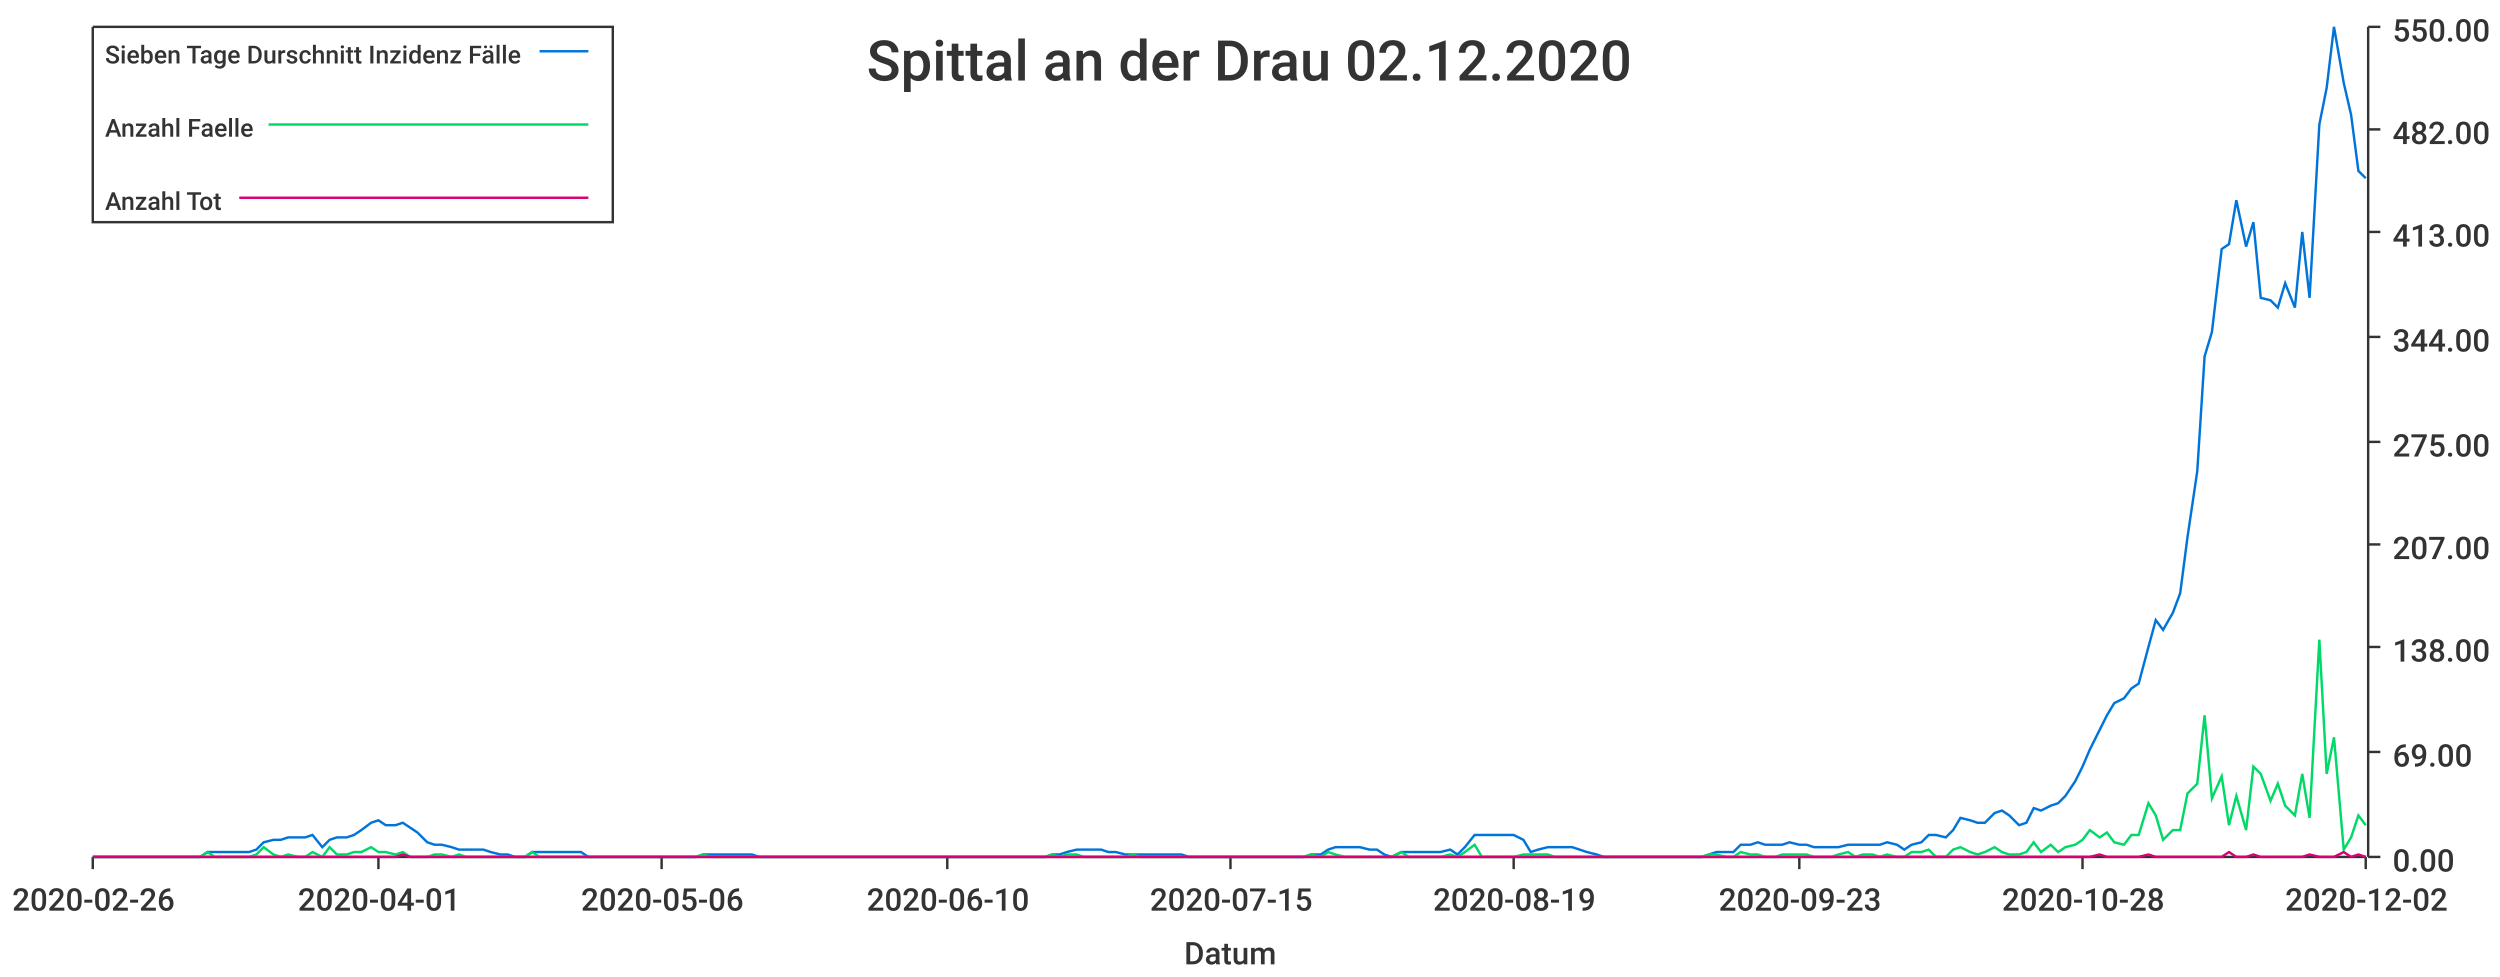
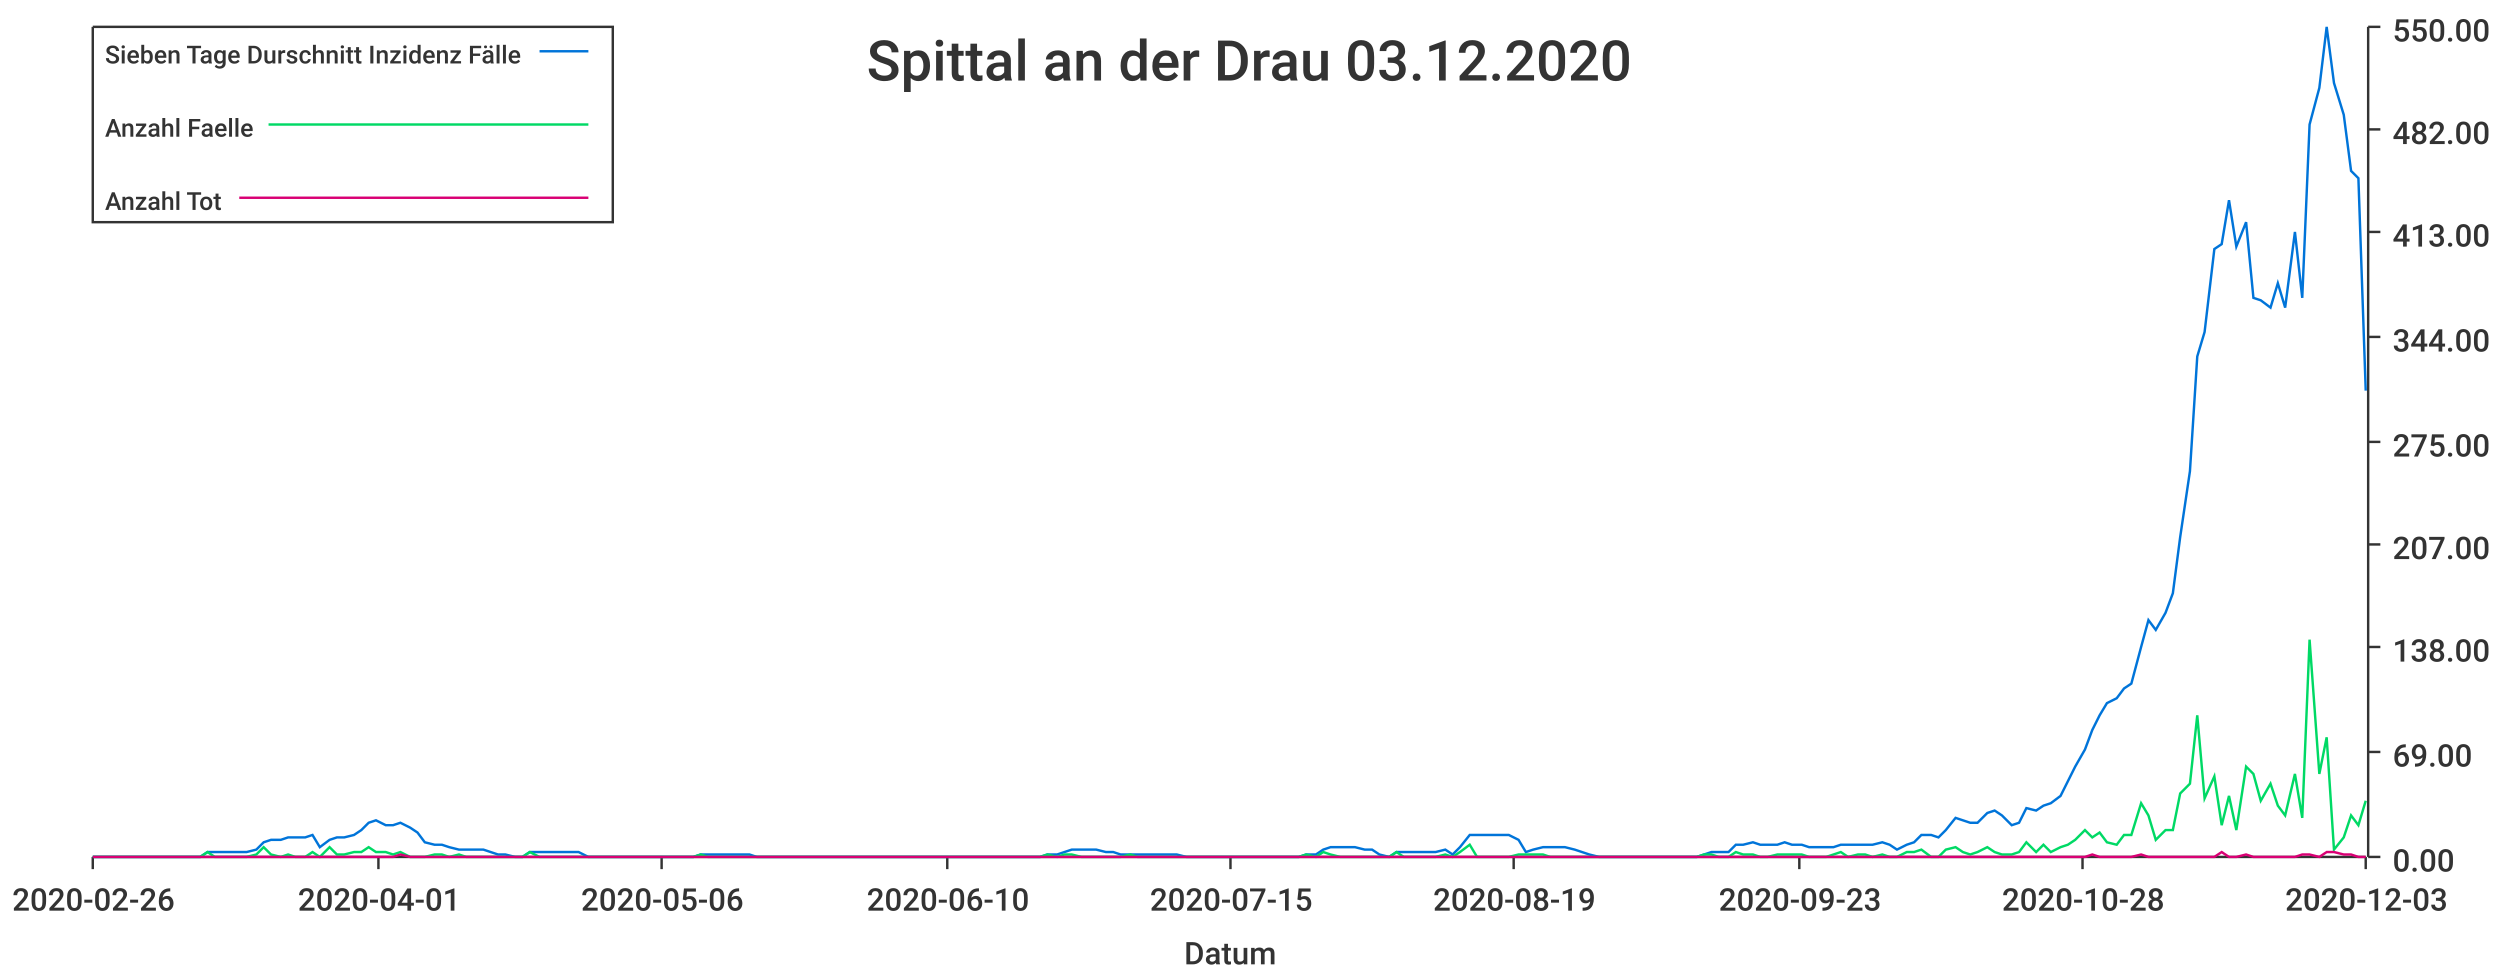
<svg xmlns="http://www.w3.org/2000/svg" width="1024" height="400">\n<path d="M 0 0 L 1024 0 L 1024 400 L 0 400 L 0 0" style="stroke-width:0;stroke:rgba(255,255,255,1.0);fill:rgba(255,255,255,1.0)" />
  <path d="M 38 11 L 969 11 L 969 351 L 38 351 L 38 11" style="stroke-width:0;stroke:rgba(255,255,255,1.0);fill:rgba(255,255,255,1.0)" />
  <path d="M 38 351 L 969 351" style="stroke-width:1;stroke:rgba(51,51,51,1.0);fill:none" />
  <path d="M 38 351 L 38 356" style="stroke-width:1;stroke:rgba(51,51,51,1.0);fill:none" />
  <text x="5" y="373" style="stroke-width:0;stroke:none;fill:rgba(51,51,51,1.0);font-size:12.8px;font-family:'Roboto Medium',sans-serif">2020-02-26</text>
  <path d="M 155 351 L 155 356" style="stroke-width:1;stroke:rgba(51,51,51,1.0);fill:none" />
  <text x="122" y="373" style="stroke-width:0;stroke:none;fill:rgba(51,51,51,1.0);font-size:12.8px;font-family:'Roboto Medium',sans-serif">2020-04-01</text>
  <path d="M 271 351 L 271 356" style="stroke-width:1;stroke:rgba(51,51,51,1.0);fill:none" />
  <text x="238" y="373" style="stroke-width:0;stroke:none;fill:rgba(51,51,51,1.0);font-size:12.8px;font-family:'Roboto Medium',sans-serif">2020-05-06</text>
  <path d="M 388 351 L 388 356" style="stroke-width:1;stroke:rgba(51,51,51,1.0);fill:none" />
  <text x="355" y="373" style="stroke-width:0;stroke:none;fill:rgba(51,51,51,1.0);font-size:12.8px;font-family:'Roboto Medium',sans-serif">2020-06-10</text>
  <path d="M 504 351 L 504 356" style="stroke-width:1;stroke:rgba(51,51,51,1.0);fill:none" />
  <text x="471" y="373" style="stroke-width:0;stroke:none;fill:rgba(51,51,51,1.0);font-size:12.8px;font-family:'Roboto Medium',sans-serif">2020-07-15</text>
  <path d="M 620 351 L 620 356" style="stroke-width:1;stroke:rgba(51,51,51,1.0);fill:none" />
  <text x="587" y="373" style="stroke-width:0;stroke:none;fill:rgba(51,51,51,1.0);font-size:12.8px;font-family:'Roboto Medium',sans-serif">2020-08-19</text>
  <path d="M 737 351 L 737 356" style="stroke-width:1;stroke:rgba(51,51,51,1.0);fill:none" />
  <text x="704" y="373" style="stroke-width:0;stroke:none;fill:rgba(51,51,51,1.0);font-size:12.8px;font-family:'Roboto Medium',sans-serif">2020-09-23</text>
  <path d="M 853 351 L 853 356" style="stroke-width:1;stroke:rgba(51,51,51,1.0);fill:none" />
  <text x="820" y="373" style="stroke-width:0;stroke:none;fill:rgba(51,51,51,1.0);font-size:12.8px;font-family:'Roboto Medium',sans-serif">2020-10-28</text>
  <path d="M 969 351 L 969 356" style="stroke-width:1;stroke:rgba(51,51,51,1.0);fill:none" />
-   <text x="936" y="373" style="stroke-width:0;stroke:none;fill:rgba(51,51,51,1.0);font-size:12.8px;font-family:'Roboto Medium',sans-serif">2020-12-02</text>
+   <text x="936" y="373" style="stroke-width:0;stroke:none;fill:rgba(51,51,51,1.0);font-size:12.8px;font-family:'Roboto Medium',sans-serif">2020-12-03</text>
  <text x="485" y="395" style="stroke-width:0;stroke:none;fill:rgba(51,51,51,1.0);font-size:12.8px;font-family:'Roboto Medium',sans-serif">Datum</text>
  <path d="M 970 351 L 970 11" style="stroke-width:1;stroke:rgba(51,51,51,1.0);fill:none" />
  <path d="M 970 351 L 975 351" style="stroke-width:1;stroke:rgba(51,51,51,1.0);fill:none" />
  <text x="980" y="357" style="stroke-width:0;stroke:none;fill:rgba(51,51,51,1.0);font-size:12.8px;font-family:'Roboto Medium',sans-serif">0.00</text>
  <path d="M 970 308 L 975 308" style="stroke-width:1;stroke:rgba(51,51,51,1.0);fill:none" />
  <text x="980" y="314" style="stroke-width:0;stroke:none;fill:rgba(51,51,51,1.0);font-size:12.8px;font-family:'Roboto Medium',sans-serif">69.00</text>
  <path d="M 970 265 L 975 265" style="stroke-width:1;stroke:rgba(51,51,51,1.0);fill:none" />
  <text x="980" y="271" style="stroke-width:0;stroke:none;fill:rgba(51,51,51,1.0);font-size:12.8px;font-family:'Roboto Medium',sans-serif">138.00</text>
  <path d="M 970 223 L 975 223" style="stroke-width:1;stroke:rgba(51,51,51,1.0);fill:none" />
  <text x="980" y="229" style="stroke-width:0;stroke:none;fill:rgba(51,51,51,1.0);font-size:12.8px;font-family:'Roboto Medium',sans-serif">207.00</text>
  <path d="M 970 181 L 975 181" style="stroke-width:1;stroke:rgba(51,51,51,1.0);fill:none" />
  <text x="980" y="187" style="stroke-width:0;stroke:none;fill:rgba(51,51,51,1.0);font-size:12.8px;font-family:'Roboto Medium',sans-serif">275.00</text>
  <path d="M 970 138 L 975 138" style="stroke-width:1;stroke:rgba(51,51,51,1.0);fill:none" />
  <text x="980" y="144" style="stroke-width:0;stroke:none;fill:rgba(51,51,51,1.0);font-size:12.8px;font-family:'Roboto Medium',sans-serif">344.00</text>
  <path d="M 970 95 L 975 95" style="stroke-width:1;stroke:rgba(51,51,51,1.0);fill:none" />
  <text x="980" y="101" style="stroke-width:0;stroke:none;fill:rgba(51,51,51,1.0);font-size:12.8px;font-family:'Roboto Medium',sans-serif">413.00</text>
  <path d="M 970 53 L 975 53" style="stroke-width:1;stroke:rgba(51,51,51,1.0);fill:none" />
  <text x="980" y="59" style="stroke-width:0;stroke:none;fill:rgba(51,51,51,1.0);font-size:12.8px;font-family:'Roboto Medium',sans-serif">482.00</text>
  <path d="M 970 11 L 975 11" style="stroke-width:1;stroke:rgba(51,51,51,1.0);fill:none" />
  <text x="980" y="17" style="stroke-width:0;stroke:none;fill:rgba(51,51,51,1.0);font-size:12.8px;font-family:'Roboto Medium',sans-serif">550.00</text>
-   <path d="M 38 351 L 42 351 L 45 351 L 48 351 L 52 351 L 55 351 L 58 351 L 62 351 L 65 351 L 68 351 L 72 351 L 75 351 L 78 351 L 82 351 L 85 349 L 88 349 L 92 349 L 95 349 L 98 349 L 102 349 L 105 348 L 108 345 L 112 344 L 115 344 L 118 343 L 122 343 L 125 343 L 128 342 L 132 347 L 135 344 L 138 343 L 142 343 L 145 342 L 148 340 L 152 337 L 155 336 L 158 338 L 162 338 L 165 337 L 168 339 L 171 341 L 175 345 L 178 346 L 181 346 L 185 347 L 188 348 L 191 348 L 195 348 L 198 348 L 201 349 L 205 350 L 208 350 L 211 351 L 215 351 L 218 349 L 221 349 L 225 349 L 228 349 L 231 349 L 235 349 L 238 349 L 241 351 L 245 351 L 248 351 L 251 351 L 255 351 L 258 351 L 261 351 L 265 351 L 268 351 L 271 351 L 275 351 L 278 351 L 281 351 L 285 351 L 288 350 L 291 350 L 295 350 L 298 350 L 301 350 L 304 350 L 308 350 L 311 351 L 314 351 L 318 351 L 321 351 L 324 351 L 328 351 L 331 351 L 334 351 L 338 351 L 341 351 L 344 351 L 348 351 L 351 351 L 354 351 L 358 351 L 361 351 L 364 351 L 368 351 L 371 351 L 374 351 L 378 351 L 381 351 L 384 351 L 388 351 L 391 351 L 394 351 L 398 351 L 401 351 L 404 351 L 408 351 L 411 351 L 414 351 L 418 351 L 421 351 L 424 351 L 428 351 L 431 350 L 434 350 L 437 349 L 441 348 L 444 348 L 447 348 L 451 348 L 454 349 L 457 349 L 461 350 L 464 350 L 467 350 L 471 350 L 474 350 L 477 350 L 481 350 L 484 350 L 487 351 L 491 351 L 494 351 L 497 351 L 501 351 L 504 351 L 507 351 L 511 351 L 514 351 L 517 351 L 521 351 L 524 351 L 527 351 L 531 351 L 534 351 L 537 350 L 541 350 L 544 348 L 547 347 L 551 347 L 554 347 L 557 347 L 561 348 L 564 348 L 567 350 L 570 351 L 574 349 L 577 349 L 580 349 L 584 349 L 587 349 L 590 349 L 594 348 L 597 350 L 600 347 L 604 342 L 607 342 L 610 342 L 614 342 L 617 342 L 620 342 L 624 344 L 627 349 L 630 348 L 634 347 L 637 347 L 640 347 L 644 347 L 647 348 L 650 349 L 654 350 L 657 351 L 660 351 L 664 351 L 667 351 L 670 351 L 674 351 L 677 351 L 680 351 L 684 351 L 687 351 L 690 351 L 694 351 L 697 351 L 700 350 L 703 349 L 707 349 L 710 349 L 713 346 L 717 346 L 720 345 L 723 346 L 727 346 L 730 346 L 733 345 L 737 346 L 740 346 L 743 347 L 747 347 L 750 347 L 753 347 L 757 346 L 760 346 L 763 346 L 767 346 L 770 346 L 773 345 L 777 346 L 780 348 L 783 346 L 787 345 L 790 342 L 793 342 L 797 343 L 800 340 L 803 335 L 807 336 L 810 337 L 813 337 L 817 333 L 820 332 L 823 334 L 827 338 L 830 337 L 833 331 L 836 332 L 840 330 L 843 329 L 846 326 L 850 320 L 853 314 L 856 307 L 860 299 L 863 293 L 866 288 L 870 286 L 873 282 L 876 280 L 880 265 L 883 254 L 886 258 L 890 251 L 893 243 L 896 220 L 900 193 L 903 146 L 906 136 L 910 102 L 913 100 L 916 82 L 920 101 L 923 91 L 926 122 L 930 123 L 933 126 L 936 116 L 940 126 L 943 95 L 946 122 L 950 51 L 953 36 L 956 11 L 960 34 L 963 47 L 966 70 L 969 73" style="stroke-width:1;stroke:rgba(0,116,217,1.0);fill:none" />
-   <path d="M 38 351 L 42 351 L 45 351 L 48 351 L 52 351 L 55 351 L 58 351 L 62 351 L 65 351 L 68 351 L 72 351 L 75 351 L 78 351 L 82 351 L 85 349 L 88 351 L 92 351 L 95 351 L 98 351 L 102 351 L 105 350 L 108 347 L 112 350 L 115 351 L 118 350 L 122 351 L 125 351 L 128 349 L 132 351 L 135 347 L 138 350 L 142 350 L 145 349 L 148 349 L 152 347 L 155 349 L 158 349 L 162 350 L 165 349 L 168 351 L 171 351 L 175 351 L 178 350 L 181 350 L 185 351 L 188 350 L 191 351 L 195 351 L 198 351 L 201 351 L 205 351 L 208 351 L 211 351 L 215 351 L 218 349 L 221 351 L 225 351 L 228 351 L 231 351 L 235 351 L 238 351 L 241 351 L 245 351 L 248 351 L 251 351 L 255 351 L 258 351 L 261 351 L 265 351 L 268 351 L 271 351 L 275 351 L 278 351 L 281 351 L 285 351 L 288 350 L 291 351 L 295 351 L 298 351 L 301 351 L 304 351 L 308 351 L 311 351 L 314 351 L 318 351 L 321 351 L 324 351 L 328 351 L 331 351 L 334 351 L 338 351 L 341 351 L 344 351 L 348 351 L 351 351 L 354 351 L 358 351 L 361 351 L 364 351 L 368 351 L 371 351 L 374 351 L 378 351 L 381 351 L 384 351 L 388 351 L 391 351 L 394 351 L 398 351 L 401 351 L 404 351 L 408 351 L 411 351 L 414 351 L 418 351 L 421 351 L 424 351 L 428 351 L 431 350 L 434 351 L 437 350 L 441 350 L 444 351 L 447 351 L 451 351 L 454 351 L 457 351 L 461 351 L 464 350 L 467 351 L 471 351 L 474 351 L 477 351 L 481 351 L 484 351 L 487 351 L 491 351 L 494 351 L 497 351 L 501 351 L 504 351 L 507 351 L 511 351 L 514 351 L 517 351 L 521 351 L 524 351 L 527 351 L 531 351 L 534 351 L 537 350 L 541 351 L 544 349 L 547 350 L 551 351 L 554 351 L 557 351 L 561 351 L 564 351 L 567 351 L 570 351 L 574 349 L 577 351 L 580 351 L 584 351 L 587 351 L 590 351 L 594 350 L 597 351 L 600 349 L 604 346 L 607 351 L 610 351 L 614 351 L 617 351 L 620 351 L 624 350 L 627 350 L 630 350 L 634 350 L 637 351 L 640 351 L 644 351 L 647 351 L 650 351 L 654 351 L 657 351 L 660 351 L 664 351 L 667 351 L 670 351 L 674 351 L 677 351 L 680 351 L 684 351 L 687 351 L 690 351 L 694 351 L 697 351 L 700 350 L 703 350 L 707 351 L 710 351 L 713 349 L 717 350 L 720 350 L 723 351 L 727 351 L 730 350 L 733 350 L 737 350 L 740 350 L 743 351 L 747 351 L 750 351 L 753 350 L 757 349 L 760 351 L 763 350 L 767 350 L 770 351 L 773 350 L 777 351 L 780 351 L 783 349 L 787 349 L 790 348 L 793 351 L 797 351 L 800 348 L 803 347 L 807 349 L 810 350 L 813 349 L 817 347 L 820 349 L 823 350 L 827 350 L 830 349 L 833 345 L 836 349 L 840 346 L 843 349 L 846 347 L 850 346 L 853 344 L 856 340 L 860 343 L 863 341 L 866 345 L 870 346 L 873 342 L 876 342 L 880 329 L 883 334 L 886 344 L 890 340 L 893 340 L 896 325 L 900 321 L 903 293 L 906 327 L 910 318 L 913 338 L 916 326 L 920 340 L 923 314 L 926 317 L 930 328 L 933 321 L 936 330 L 940 334 L 943 317 L 946 335 L 950 262 L 953 317 L 956 302 L 960 348 L 963 343 L 966 334 L 969 338" style="stroke-width:1;stroke:rgba(0,217,101,1.0);fill:none" />
-   <path d="M 38 351 L 42 351 L 45 351 L 48 351 L 52 351 L 55 351 L 58 351 L 62 351 L 65 351 L 68 351 L 72 351 L 75 351 L 78 351 L 82 351 L 85 351 L 88 351 L 92 351 L 95 351 L 98 351 L 102 351 L 105 351 L 108 351 L 112 351 L 115 351 L 118 351 L 122 351 L 125 351 L 128 351 L 132 351 L 135 351 L 138 351 L 142 351 L 145 351 L 148 351 L 152 351 L 155 351 L 158 351 L 162 351 L 165 350 L 168 351 L 171 351 L 175 351 L 178 351 L 181 351 L 185 351 L 188 351 L 191 351 L 195 351 L 198 351 L 201 351 L 205 351 L 208 351 L 211 351 L 215 351 L 218 351 L 221 351 L 225 351 L 228 351 L 231 351 L 235 351 L 238 351 L 241 351 L 245 351 L 248 351 L 251 351 L 255 351 L 258 351 L 261 351 L 265 351 L 268 351 L 271 351 L 275 351 L 278 351 L 281 351 L 285 351 L 288 351 L 291 351 L 295 351 L 298 351 L 301 351 L 304 351 L 308 351 L 311 351 L 314 351 L 318 351 L 321 351 L 324 351 L 328 351 L 331 351 L 334 351 L 338 351 L 341 351 L 344 351 L 348 351 L 351 351 L 354 351 L 358 351 L 361 351 L 364 351 L 368 351 L 371 351 L 374 351 L 378 351 L 381 351 L 384 351 L 388 351 L 391 351 L 394 351 L 398 351 L 401 351 L 404 351 L 408 351 L 411 351 L 414 351 L 418 351 L 421 351 L 424 351 L 428 351 L 431 351 L 434 351 L 437 351 L 441 351 L 444 351 L 447 351 L 451 351 L 454 351 L 457 351 L 461 351 L 464 351 L 467 351 L 471 351 L 474 351 L 477 351 L 481 351 L 484 351 L 487 351 L 491 351 L 494 351 L 497 351 L 501 351 L 504 351 L 507 351 L 511 351 L 514 351 L 517 351 L 521 351 L 524 351 L 527 351 L 531 351 L 534 351 L 537 351 L 541 351 L 544 351 L 547 351 L 551 351 L 554 351 L 557 351 L 561 351 L 564 351 L 567 351 L 570 351 L 574 351 L 577 351 L 580 351 L 584 351 L 587 351 L 590 351 L 594 351 L 597 351 L 600 351 L 604 351 L 607 351 L 610 351 L 614 351 L 617 351 L 620 351 L 624 351 L 627 351 L 630 351 L 634 351 L 637 351 L 640 351 L 644 351 L 647 351 L 650 351 L 654 351 L 657 351 L 660 351 L 664 351 L 667 351 L 670 351 L 674 351 L 677 351 L 680 351 L 684 351 L 687 351 L 690 351 L 694 351 L 697 351 L 700 351 L 703 351 L 707 351 L 710 351 L 713 351 L 717 351 L 720 351 L 723 351 L 727 351 L 730 351 L 733 351 L 737 351 L 740 351 L 743 351 L 747 351 L 750 351 L 753 351 L 757 351 L 760 351 L 763 351 L 767 351 L 770 351 L 773 351 L 777 351 L 780 351 L 783 351 L 787 351 L 790 351 L 793 351 L 797 351 L 800 351 L 803 351 L 807 351 L 810 351 L 813 351 L 817 351 L 820 351 L 823 351 L 827 351 L 830 351 L 833 351 L 836 351 L 840 351 L 843 351 L 846 351 L 850 351 L 853 351 L 856 351 L 860 350 L 863 351 L 866 351 L 870 351 L 873 351 L 876 351 L 880 350 L 883 351 L 886 351 L 890 351 L 893 351 L 896 351 L 900 351 L 903 351 L 906 351 L 910 351 L 913 349 L 916 351 L 920 351 L 923 350 L 926 351 L 930 351 L 933 351 L 936 351 L 940 351 L 943 351 L 946 350 L 950 351 L 953 351 L 956 351 L 960 349 L 963 351 L 966 350 L 969 351" style="stroke-width:1;stroke:rgba(217,0,116,1.0);fill:none" />
-   <text x="355" y="33" style="stroke-width:0;stroke:none;fill:rgba(51,51,51,1.0);font-size:23.0px;font-family:'Roboto Medium',sans-serif">Spittal an der Drau 02.12.2020</text>
+   <path d="M 38 351 L 42 351 L 45 351 L 48 351 L 52 351 L 55 351 L 58 351 L 62 351 L 65 351 L 68 351 L 72 351 L 75 351 L 78 351 L 82 351 L 85 349 L 88 349 L 92 349 L 95 349 L 98 349 L 101 349 L 105 348 L 108 345 L 111 344 L 115 344 L 118 343 L 121 343 L 125 343 L 128 342 L 131 347 L 135 344 L 138 343 L 141 343 L 145 342 L 148 340 L 151 337 L 154 336 L 158 338 L 161 338 L 164 337 L 168 339 L 171 341 L 174 345 L 178 346 L 181 346 L 184 347 L 188 348 L 191 348 L 194 348 L 198 348 L 201 349 L 204 350 L 207 350 L 211 351 L 214 351 L 217 349 L 221 349 L 224 349 L 227 349 L 231 349 L 234 349 L 237 349 L 241 351 L 244 351 L 247 351 L 251 351 L 254 351 L 257 351 L 260 351 L 264 351 L 267 351 L 270 351 L 274 351 L 277 351 L 280 351 L 284 351 L 287 350 L 290 350 L 294 350 L 297 350 L 300 350 L 304 350 L 307 350 L 310 351 L 313 351 L 317 351 L 320 351 L 323 351 L 327 351 L 330 351 L 333 351 L 337 351 L 340 351 L 343 351 L 347 351 L 350 351 L 353 351 L 357 351 L 360 351 L 363 351 L 367 351 L 370 351 L 373 351 L 376 351 L 380 351 L 383 351 L 386 351 L 390 351 L 393 351 L 396 351 L 400 351 L 403 351 L 406 351 L 410 351 L 413 351 L 416 351 L 420 351 L 423 351 L 426 351 L 429 350 L 433 350 L 436 349 L 439 348 L 443 348 L 446 348 L 449 348 L 453 349 L 456 349 L 459 350 L 463 350 L 466 350 L 469 350 L 473 350 L 476 350 L 479 350 L 482 350 L 486 351 L 489 351 L 492 351 L 496 351 L 499 351 L 502 351 L 506 351 L 509 351 L 512 351 L 516 351 L 519 351 L 522 351 L 526 351 L 529 351 L 532 351 L 535 350 L 539 350 L 542 348 L 545 347 L 549 347 L 552 347 L 555 347 L 559 348 L 562 348 L 565 350 L 569 351 L 572 349 L 575 349 L 579 349 L 582 349 L 585 349 L 588 349 L 592 348 L 595 350 L 598 347 L 602 342 L 605 342 L 608 342 L 612 342 L 615 342 L 618 342 L 622 344 L 625 349 L 628 348 L 632 347 L 635 347 L 638 347 L 641 347 L 645 348 L 648 349 L 651 350 L 655 351 L 658 351 L 661 351 L 665 351 L 668 351 L 671 351 L 675 351 L 678 351 L 681 351 L 685 351 L 688 351 L 691 351 L 695 351 L 698 350 L 701 349 L 704 349 L 708 349 L 711 346 L 714 346 L 718 345 L 721 346 L 724 346 L 728 346 L 731 345 L 734 346 L 738 346 L 741 347 L 744 347 L 748 347 L 751 347 L 754 346 L 757 346 L 761 346 L 764 346 L 767 346 L 771 345 L 774 346 L 777 348 L 781 346 L 784 345 L 787 342 L 791 342 L 794 343 L 797 340 L 801 335 L 804 336 L 807 337 L 810 337 L 814 333 L 817 332 L 820 334 L 824 338 L 827 337 L 830 331 L 834 332 L 837 330 L 840 329 L 844 326 L 847 320 L 850 314 L 854 307 L 857 299 L 860 293 L 863 288 L 867 286 L 870 282 L 873 280 L 877 265 L 880 254 L 883 258 L 887 251 L 890 243 L 893 220 L 897 193 L 900 146 L 903 136 L 907 102 L 910 100 L 913 82 L 916 101 L 920 91 L 923 122 L 926 123 L 930 126 L 933 116 L 936 126 L 940 95 L 943 122 L 946 51 L 950 36 L 953 11 L 956 34 L 960 47 L 963 70 L 966 73 L 969 160" style="stroke-width:1;stroke:rgba(0,116,217,1.0);fill:none" />
+   <path d="M 38 351 L 42 351 L 45 351 L 48 351 L 52 351 L 55 351 L 58 351 L 62 351 L 65 351 L 68 351 L 72 351 L 75 351 L 78 351 L 82 351 L 85 349 L 88 351 L 92 351 L 95 351 L 98 351 L 101 351 L 105 350 L 108 347 L 111 350 L 115 351 L 118 350 L 121 351 L 125 351 L 128 349 L 131 351 L 135 347 L 138 350 L 141 350 L 145 349 L 148 349 L 151 347 L 154 349 L 158 349 L 161 350 L 164 349 L 168 351 L 171 351 L 174 351 L 178 350 L 181 350 L 184 351 L 188 350 L 191 351 L 194 351 L 198 351 L 201 351 L 204 351 L 207 351 L 211 351 L 214 351 L 217 349 L 221 351 L 224 351 L 227 351 L 231 351 L 234 351 L 237 351 L 241 351 L 244 351 L 247 351 L 251 351 L 254 351 L 257 351 L 260 351 L 264 351 L 267 351 L 270 351 L 274 351 L 277 351 L 280 351 L 284 351 L 287 350 L 290 351 L 294 351 L 297 351 L 300 351 L 304 351 L 307 351 L 310 351 L 313 351 L 317 351 L 320 351 L 323 351 L 327 351 L 330 351 L 333 351 L 337 351 L 340 351 L 343 351 L 347 351 L 350 351 L 353 351 L 357 351 L 360 351 L 363 351 L 367 351 L 370 351 L 373 351 L 376 351 L 380 351 L 383 351 L 386 351 L 390 351 L 393 351 L 396 351 L 400 351 L 403 351 L 406 351 L 410 351 L 413 351 L 416 351 L 420 351 L 423 351 L 426 351 L 429 350 L 433 351 L 436 350 L 439 350 L 443 351 L 446 351 L 449 351 L 453 351 L 456 351 L 459 351 L 463 350 L 466 351 L 469 351 L 473 351 L 476 351 L 479 351 L 482 351 L 486 351 L 489 351 L 492 351 L 496 351 L 499 351 L 502 351 L 506 351 L 509 351 L 512 351 L 516 351 L 519 351 L 522 351 L 526 351 L 529 351 L 532 351 L 535 350 L 539 351 L 542 349 L 545 350 L 549 351 L 552 351 L 555 351 L 559 351 L 562 351 L 565 351 L 569 351 L 572 349 L 575 351 L 579 351 L 582 351 L 585 351 L 588 351 L 592 350 L 595 351 L 598 349 L 602 346 L 605 351 L 608 351 L 612 351 L 615 351 L 618 351 L 622 350 L 625 350 L 628 350 L 632 350 L 635 351 L 638 351 L 641 351 L 645 351 L 648 351 L 651 351 L 655 351 L 658 351 L 661 351 L 665 351 L 668 351 L 671 351 L 675 351 L 678 351 L 681 351 L 685 351 L 688 351 L 691 351 L 695 351 L 698 350 L 701 350 L 704 351 L 708 351 L 711 349 L 714 350 L 718 350 L 721 351 L 724 351 L 728 350 L 731 350 L 734 350 L 738 350 L 741 351 L 744 351 L 748 351 L 751 350 L 754 349 L 757 351 L 761 350 L 764 350 L 767 351 L 771 350 L 774 351 L 777 351 L 781 349 L 784 349 L 787 348 L 791 351 L 794 351 L 797 348 L 801 347 L 804 349 L 807 350 L 810 349 L 814 347 L 817 349 L 820 350 L 824 350 L 827 349 L 830 345 L 834 349 L 837 346 L 840 349 L 844 347 L 847 346 L 850 344 L 854 340 L 857 343 L 860 341 L 863 345 L 867 346 L 870 342 L 873 342 L 877 329 L 880 334 L 883 344 L 887 340 L 890 340 L 893 325 L 897 321 L 900 293 L 903 327 L 907 318 L 910 338 L 913 326 L 916 340 L 920 314 L 923 317 L 926 328 L 930 321 L 933 330 L 936 334 L 940 317 L 943 335 L 946 262 L 950 317 L 953 302 L 956 348 L 960 343 L 963 334 L 966 338 L 969 328" style="stroke-width:1;stroke:rgba(0,217,101,1.0);fill:none" />
+   <path d="M 38 351 L 42 351 L 45 351 L 48 351 L 52 351 L 55 351 L 58 351 L 62 351 L 65 351 L 68 351 L 72 351 L 75 351 L 78 351 L 82 351 L 85 351 L 88 351 L 92 351 L 95 351 L 98 351 L 101 351 L 105 351 L 108 351 L 111 351 L 115 351 L 118 351 L 121 351 L 125 351 L 128 351 L 131 351 L 135 351 L 138 351 L 141 351 L 145 351 L 148 351 L 151 351 L 154 351 L 158 351 L 161 351 L 164 350 L 168 351 L 171 351 L 174 351 L 178 351 L 181 351 L 184 351 L 188 351 L 191 351 L 194 351 L 198 351 L 201 351 L 204 351 L 207 351 L 211 351 L 214 351 L 217 351 L 221 351 L 224 351 L 227 351 L 231 351 L 234 351 L 237 351 L 241 351 L 244 351 L 247 351 L 251 351 L 254 351 L 257 351 L 260 351 L 264 351 L 267 351 L 270 351 L 274 351 L 277 351 L 280 351 L 284 351 L 287 351 L 290 351 L 294 351 L 297 351 L 300 351 L 304 351 L 307 351 L 310 351 L 313 351 L 317 351 L 320 351 L 323 351 L 327 351 L 330 351 L 333 351 L 337 351 L 340 351 L 343 351 L 347 351 L 350 351 L 353 351 L 357 351 L 360 351 L 363 351 L 367 351 L 370 351 L 373 351 L 376 351 L 380 351 L 383 351 L 386 351 L 390 351 L 393 351 L 396 351 L 400 351 L 403 351 L 406 351 L 410 351 L 413 351 L 416 351 L 420 351 L 423 351 L 426 351 L 429 351 L 433 351 L 436 351 L 439 351 L 443 351 L 446 351 L 449 351 L 453 351 L 456 351 L 459 351 L 463 351 L 466 351 L 469 351 L 473 351 L 476 351 L 479 351 L 482 351 L 486 351 L 489 351 L 492 351 L 496 351 L 499 351 L 502 351 L 506 351 L 509 351 L 512 351 L 516 351 L 519 351 L 522 351 L 526 351 L 529 351 L 532 351 L 535 351 L 539 351 L 542 351 L 545 351 L 549 351 L 552 351 L 555 351 L 559 351 L 562 351 L 565 351 L 569 351 L 572 351 L 575 351 L 579 351 L 582 351 L 585 351 L 588 351 L 592 351 L 595 351 L 598 351 L 602 351 L 605 351 L 608 351 L 612 351 L 615 351 L 618 351 L 622 351 L 625 351 L 628 351 L 632 351 L 635 351 L 638 351 L 641 351 L 645 351 L 648 351 L 651 351 L 655 351 L 658 351 L 661 351 L 665 351 L 668 351 L 671 351 L 675 351 L 678 351 L 681 351 L 685 351 L 688 351 L 691 351 L 695 351 L 698 351 L 701 351 L 704 351 L 708 351 L 711 351 L 714 351 L 718 351 L 721 351 L 724 351 L 728 351 L 731 351 L 734 351 L 738 351 L 741 351 L 744 351 L 748 351 L 751 351 L 754 351 L 757 351 L 761 351 L 764 351 L 767 351 L 771 351 L 774 351 L 777 351 L 781 351 L 784 351 L 787 351 L 791 351 L 794 351 L 797 351 L 801 351 L 804 351 L 807 351 L 810 351 L 814 351 L 817 351 L 820 351 L 824 351 L 827 351 L 830 351 L 834 351 L 837 351 L 840 351 L 844 351 L 847 351 L 850 351 L 854 351 L 857 350 L 860 351 L 863 351 L 867 351 L 870 351 L 873 351 L 877 350 L 880 351 L 883 351 L 887 351 L 890 351 L 893 351 L 897 351 L 900 351 L 903 351 L 907 351 L 910 349 L 913 351 L 916 351 L 920 350 L 923 351 L 926 351 L 930 351 L 933 351 L 936 351 L 940 351 L 943 350 L 946 350 L 950 351 L 953 349 L 956 349 L 960 350 L 963 350 L 966 351 L 969 351" style="stroke-width:1;stroke:rgba(217,0,116,1.0);fill:none" />
+   <text x="355" y="33" style="stroke-width:0;stroke:none;fill:rgba(51,51,51,1.0);font-size:23.0px;font-family:'Roboto Medium',sans-serif">Spittal an der Drau 03.12.2020</text>
  <path d="M 38 11 L 251 11 L 251 91 L 38 91 L 38 11" style="stroke-width:1;stroke:rgba(51,51,51,1.0);fill:rgba(255,255,255,1.0)" />
  <text x="43" y="26" style="stroke-width:0;stroke:none;fill:rgba(51,51,51,1.0);font-size:10.2px;font-family:'Roboto Medium',sans-serif">Sieben Tage Durschnitt Inzidenz Fälle</text>
  <path d="M 221 21 L 241 21" style="stroke-width:1;stroke:rgba(0,116,217,1.0);fill:none" />
  <text x="43" y="56" style="stroke-width:0;stroke:none;fill:rgba(51,51,51,1.0);font-size:10.2px;font-family:'Roboto Medium',sans-serif">Anzahl Faelle</text>
  <path d="M 110 51 L 241 51" style="stroke-width:1;stroke:rgba(0,217,101,1.0);fill:none" />
  <text x="43" y="86" style="stroke-width:0;stroke:none;fill:rgba(51,51,51,1.0);font-size:10.2px;font-family:'Roboto Medium',sans-serif">Anzahl Tot</text>
  <path d="M 98 81 L 241 81" style="stroke-width:1;stroke:rgba(217,0,116,1.0);fill:none" />
</svg>
